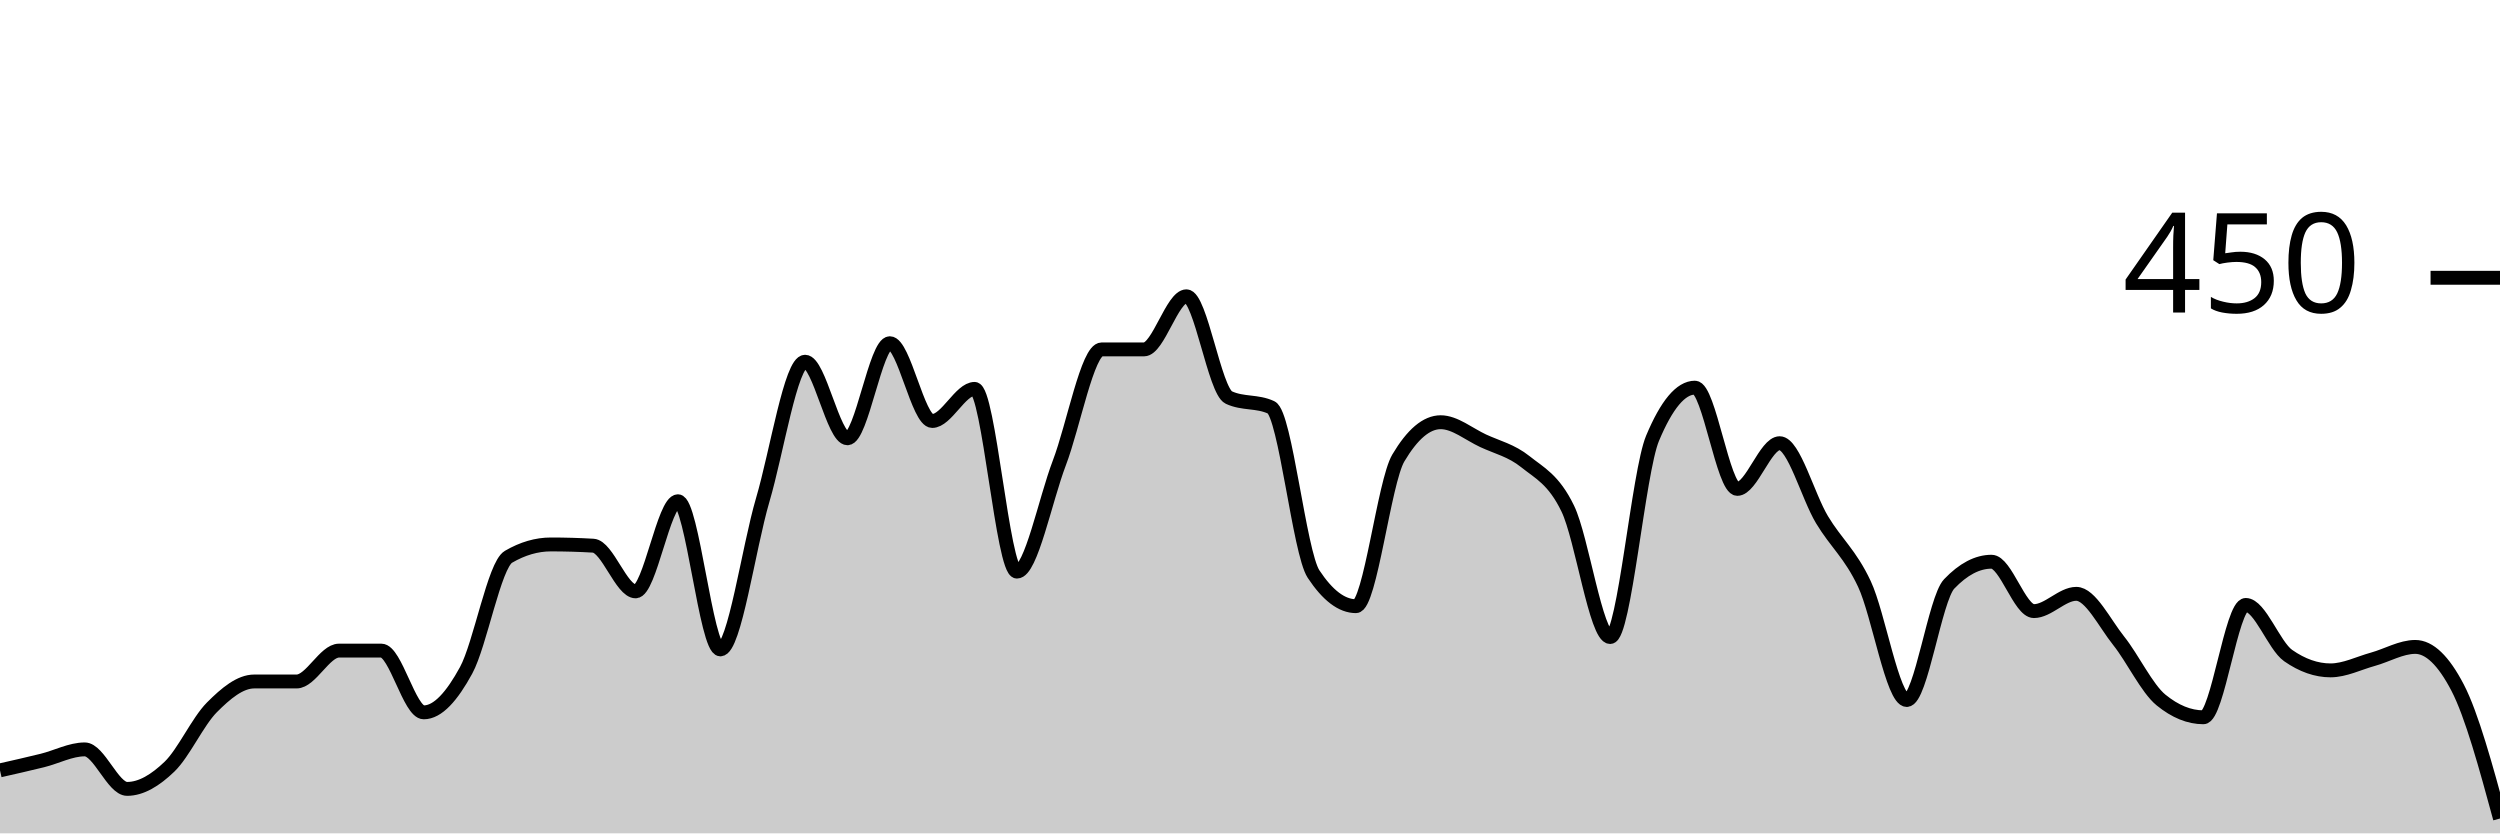
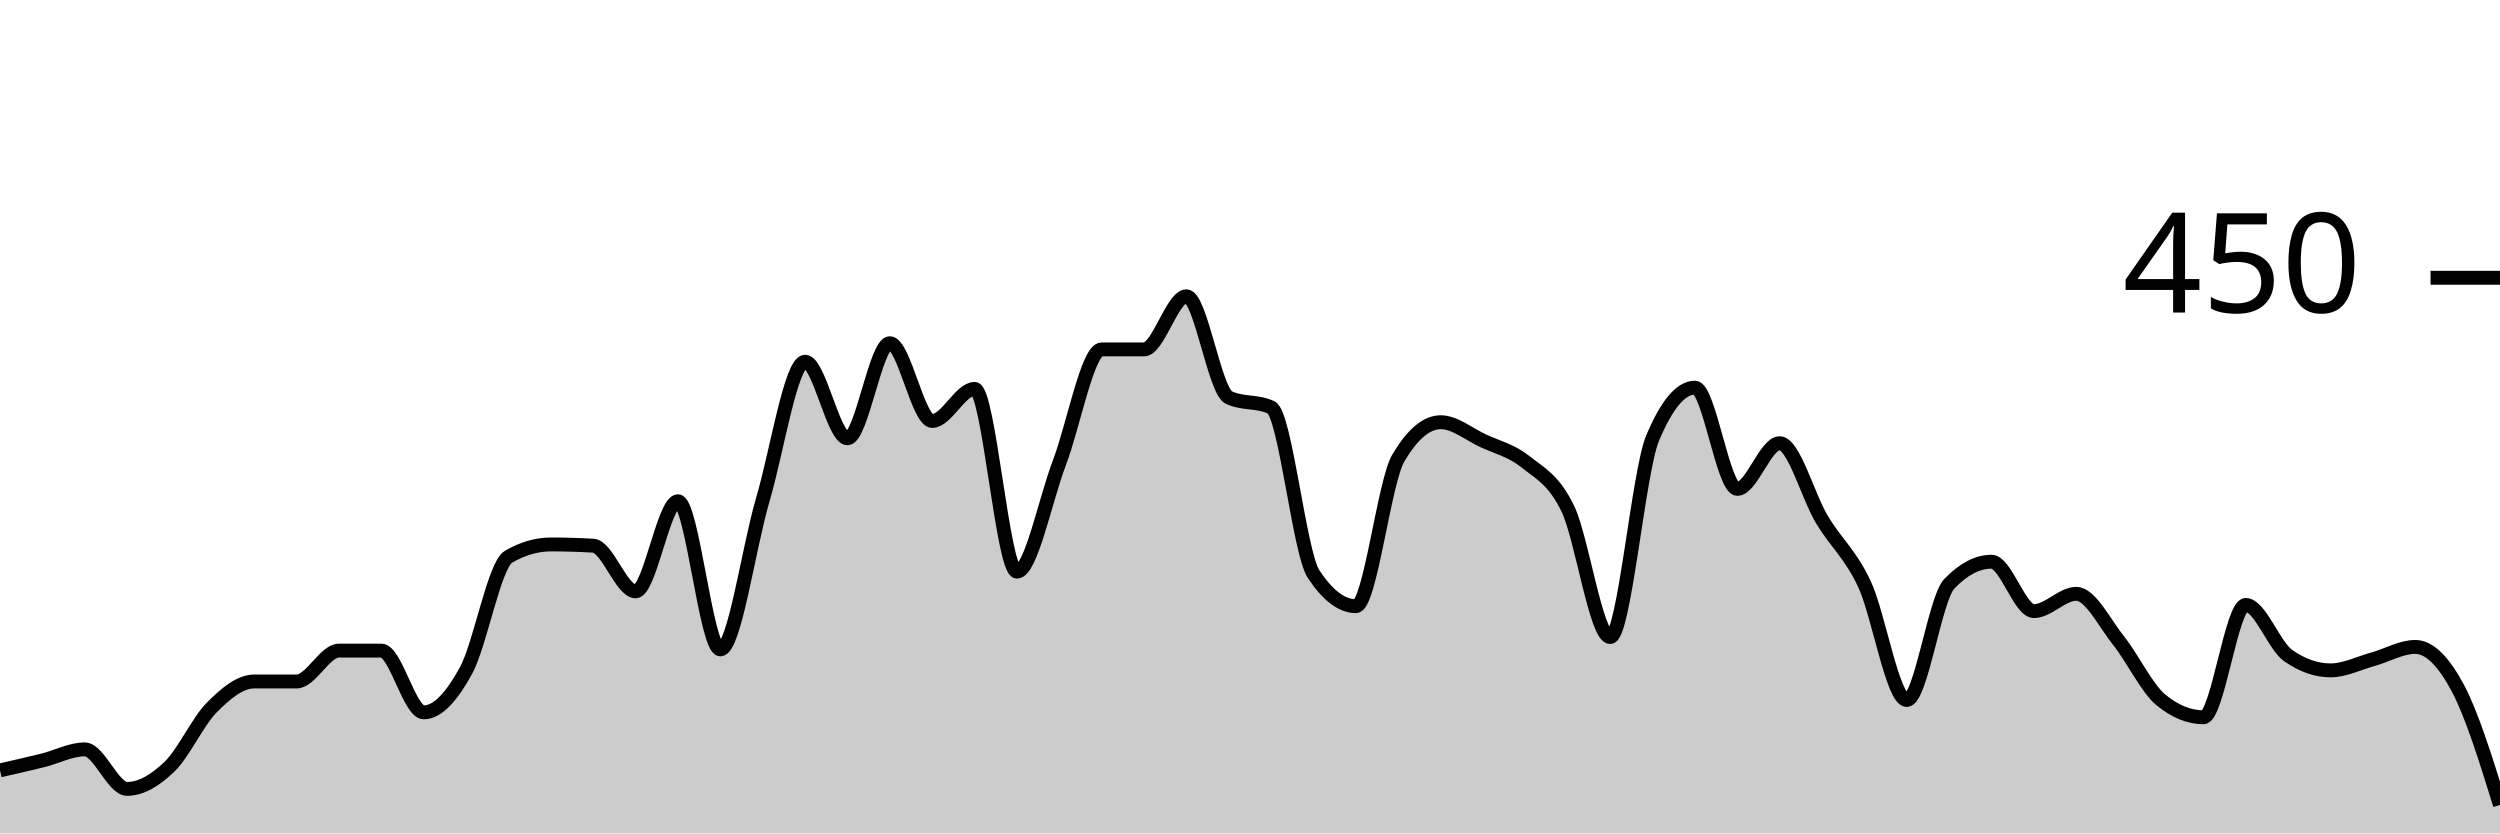
<svg xmlns="http://www.w3.org/2000/svg" viewBox="0 0 180 60">
  <g transform="translate(0,20)">
-     <path class="area" fill="rgba(0, 0, 0, 0.2)" d="M0,35.467C1.017,35.237,2.034,35.007,3.051,34.756C4.068,34.504,5.085,33.956,6.102,33.956C7.119,33.956,8.136,36.8,9.153,36.8C10.169,36.8,11.186,36.178,12.203,35.2C13.22,34.222,14.237,31.956,15.254,30.933C16.271,29.911,17.288,29.067,18.305,29.067C19.322,29.067,20.339,29.067,21.356,29.067C22.373,29.067,23.39,26.844,24.407,26.844C25.424,26.844,26.441,26.844,27.458,26.844C28.475,26.844,29.492,31.289,30.508,31.289C31.525,31.289,32.542,30.133,33.559,28.267C34.576,26.4,35.593,20.681,36.61,20.089C37.627,19.496,38.644,19.2,39.661,19.2C40.678,19.2,41.695,19.23,42.712,19.289C43.729,19.348,44.746,22.578,45.763,22.578C46.78,22.578,47.797,16.089,48.814,16.089C49.831,16.089,50.847,26.756,51.864,26.756C52.881,26.756,53.898,19.452,54.915,16C55.932,12.548,56.949,6.044,57.966,6.044C58.983,6.044,60,11.556,61.017,11.556C62.034,11.556,63.051,4.711,64.068,4.711C65.085,4.711,66.102,10.311,67.119,10.311C68.136,10.311,69.153,8,70.169,8C71.186,8,72.203,21.156,73.22,21.156C74.237,21.156,75.254,16,76.271,13.333C77.288,10.667,78.305,5.156,79.322,5.156C80.339,5.156,81.356,5.156,82.373,5.156C83.39,5.156,84.407,1.333,85.424,1.333C86.441,1.333,87.458,8.148,88.475,8.622C89.492,9.096,90.508,8.859,91.525,9.333C92.542,9.807,93.559,19.793,94.576,21.333C95.593,22.874,96.61,23.644,97.627,23.644C98.644,23.644,99.661,14.696,100.678,12.978C101.695,11.259,102.712,10.4,103.729,10.4C104.746,10.4,105.763,11.259,106.78,11.733C107.797,12.207,108.814,12.43,109.831,13.244C110.847,14.059,111.864,14.519,112.881,16.622C113.898,18.726,114.915,25.867,115.932,25.867C116.949,25.867,117.966,13.985,118.983,11.556C120,9.126,121.017,7.911,122.034,7.911C123.051,7.911,124.068,15.2,125.085,15.2C126.102,15.2,127.119,11.911,128.136,11.911C129.153,11.911,130.169,15.733,131.186,17.422C132.203,19.111,133.22,19.881,134.237,22.044C135.254,24.207,136.271,30.4,137.288,30.4C138.305,30.4,139.322,23.111,140.339,22.044C141.356,20.978,142.373,20.444,143.39,20.444C144.407,20.444,145.424,24,146.441,24C147.458,24,148.475,22.756,149.492,22.756C150.508,22.756,151.525,24.859,152.542,26.133C153.559,27.407,154.576,29.57,155.593,30.4C156.61,31.23,157.627,31.644,158.644,31.644C159.661,31.644,160.678,23.556,161.695,23.556C162.712,23.556,163.729,26.489,164.746,27.2C165.763,27.911,166.78,28.267,167.797,28.267C168.814,28.267,169.831,27.748,170.847,27.467C171.864,27.185,172.881,26.578,173.898,26.578C174.915,26.578,175.932,27.556,176.949,29.511C177.966,31.467,178.983,35.2,180,38.933L180,40C178.983,40,177.966,40,176.949,40C175.932,40,174.915,40,173.898,40C172.881,40,171.864,40,170.847,40C169.831,40,168.814,40,167.797,40C166.78,40,165.763,40,164.746,40C163.729,40,162.712,40,161.695,40C160.678,40,159.661,40,158.644,40C157.627,40,156.61,40,155.593,40C154.576,40,153.559,40,152.542,40C151.525,40,150.508,40,149.492,40C148.475,40,147.458,40,146.441,40C145.424,40,144.407,40,143.39,40C142.373,40,141.356,40,140.339,40C139.322,40,138.305,40,137.288,40C136.271,40,135.254,40,134.237,40C133.22,40,132.203,40,131.186,40C130.169,40,129.153,40,128.136,40C127.119,40,126.102,40,125.085,40C124.068,40,123.051,40,122.034,40C121.017,40,120,40,118.983,40C117.966,40,116.949,40,115.932,40C114.915,40,113.898,40,112.881,40C111.864,40,110.847,40,109.831,40C108.814,40,107.797,40,106.78,40C105.763,40,104.746,40,103.729,40C102.712,40,101.695,40,100.678,40C99.661,40,98.644,40,97.627,40C96.61,40,95.593,40,94.576,40C93.559,40,92.542,40,91.525,40C90.508,40,89.492,40,88.475,40C87.458,40,86.441,40,85.424,40C84.407,40,83.39,40,82.373,40C81.356,40,80.339,40,79.322,40C78.305,40,77.288,40,76.271,40C75.254,40,74.237,40,73.22,40C72.203,40,71.186,40,70.169,40C69.153,40,68.136,40,67.119,40C66.102,40,65.085,40,64.068,40C63.051,40,62.034,40,61.017,40C60,40,58.983,40,57.966,40C56.949,40,55.932,40,54.915,40C53.898,40,52.881,40,51.864,40C50.847,40,49.831,40,48.814,40C47.797,40,46.78,40,45.763,40C44.746,40,43.729,40,42.712,40C41.695,40,40.678,40,39.661,40C38.644,40,37.627,40,36.61,40C35.593,40,34.576,40,33.559,40C32.542,40,31.525,40,30.508,40C29.492,40,28.475,40,27.458,40C26.441,40,25.424,40,24.407,40C23.39,40,22.373,40,21.356,40C20.339,40,19.322,40,18.305,40C17.288,40,16.271,40,15.254,40C14.237,40,13.22,40,12.203,40C11.186,40,10.169,40,9.153,40C8.136,40,7.119,40,6.102,40C5.085,40,4.068,40,3.051,40C2.034,40,1.017,40,0,40Z" />
-     <path class="line" stroke="black" fill="none" d="M0,35.467C1.017,35.237,2.034,35.007,3.051,34.756C4.068,34.504,5.085,33.956,6.102,33.956C7.119,33.956,8.136,36.8,9.153,36.8C10.169,36.8,11.186,36.178,12.203,35.2C13.22,34.222,14.237,31.956,15.254,30.933C16.271,29.911,17.288,29.067,18.305,29.067C19.322,29.067,20.339,29.067,21.356,29.067C22.373,29.067,23.39,26.844,24.407,26.844C25.424,26.844,26.441,26.844,27.458,26.844C28.475,26.844,29.492,31.289,30.508,31.289C31.525,31.289,32.542,30.133,33.559,28.267C34.576,26.4,35.593,20.681,36.61,20.089C37.627,19.496,38.644,19.2,39.661,19.2C40.678,19.2,41.695,19.23,42.712,19.289C43.729,19.348,44.746,22.578,45.763,22.578C46.78,22.578,47.797,16.089,48.814,16.089C49.831,16.089,50.847,26.756,51.864,26.756C52.881,26.756,53.898,19.452,54.915,16C55.932,12.548,56.949,6.044,57.966,6.044C58.983,6.044,60,11.556,61.017,11.556C62.034,11.556,63.051,4.711,64.068,4.711C65.085,4.711,66.102,10.311,67.119,10.311C68.136,10.311,69.153,8,70.169,8C71.186,8,72.203,21.156,73.22,21.156C74.237,21.156,75.254,16,76.271,13.333C77.288,10.667,78.305,5.156,79.322,5.156C80.339,5.156,81.356,5.156,82.373,5.156C83.39,5.156,84.407,1.333,85.424,1.333C86.441,1.333,87.458,8.148,88.475,8.622C89.492,9.096,90.508,8.859,91.525,9.333C92.542,9.807,93.559,19.793,94.576,21.333C95.593,22.874,96.61,23.644,97.627,23.644C98.644,23.644,99.661,14.696,100.678,12.978C101.695,11.259,102.712,10.4,103.729,10.4C104.746,10.4,105.763,11.259,106.78,11.733C107.797,12.207,108.814,12.43,109.831,13.244C110.847,14.059,111.864,14.519,112.881,16.622C113.898,18.726,114.915,25.867,115.932,25.867C116.949,25.867,117.966,13.985,118.983,11.556C120,9.126,121.017,7.911,122.034,7.911C123.051,7.911,124.068,15.2,125.085,15.2C126.102,15.2,127.119,11.911,128.136,11.911C129.153,11.911,130.169,15.733,131.186,17.422C132.203,19.111,133.22,19.881,134.237,22.044C135.254,24.207,136.271,30.4,137.288,30.4C138.305,30.4,139.322,23.111,140.339,22.044C141.356,20.978,142.373,20.444,143.39,20.444C144.407,20.444,145.424,24,146.441,24C147.458,24,148.475,22.756,149.492,22.756C150.508,22.756,151.525,24.859,152.542,26.133C153.559,27.407,154.576,29.57,155.593,30.4C156.61,31.23,157.627,31.644,158.644,31.644C159.661,31.644,160.678,23.556,161.695,23.556C162.712,23.556,163.729,26.489,164.746,27.2C165.763,27.911,166.78,28.267,167.797,28.267C168.814,28.267,169.831,27.748,170.847,27.467C171.864,27.185,172.881,26.578,173.898,26.578C174.915,26.578,175.932,27.556,176.949,29.511C177.966,31.467,178.983,35.2,180,38.933" />
+     <path class="area" fill="rgba(0, 0, 0, 0.2)" d="M0,35.467C1.017,35.237,2.034,35.007,3.051,34.756C4.068,34.504,5.085,33.956,6.102,33.956C7.119,33.956,8.136,36.8,9.153,36.8C10.169,36.8,11.186,36.178,12.203,35.2C13.22,34.222,14.237,31.956,15.254,30.933C16.271,29.911,17.288,29.067,18.305,29.067C19.322,29.067,20.339,29.067,21.356,29.067C22.373,29.067,23.39,26.844,24.407,26.844C25.424,26.844,26.441,26.844,27.458,26.844C28.475,26.844,29.492,31.289,30.508,31.289C31.525,31.289,32.542,30.133,33.559,28.267C34.576,26.4,35.593,20.681,36.61,20.089C37.627,19.496,38.644,19.2,39.661,19.2C40.678,19.2,41.695,19.23,42.712,19.289C43.729,19.348,44.746,22.578,45.763,22.578C46.78,22.578,47.797,16.089,48.814,16.089C49.831,16.089,50.847,26.756,51.864,26.756C52.881,26.756,53.898,19.452,54.915,16C55.932,12.548,56.949,6.044,57.966,6.044C58.983,6.044,60,11.556,61.017,11.556C62.034,11.556,63.051,4.711,64.068,4.711C65.085,4.711,66.102,10.311,67.119,10.311C68.136,10.311,69.153,8,70.169,8C71.186,8,72.203,21.156,73.22,21.156C74.237,21.156,75.254,16,76.271,13.333C77.288,10.667,78.305,5.156,79.322,5.156C80.339,5.156,81.356,5.156,82.373,5.156C83.39,5.156,84.407,1.333,85.424,1.333C86.441,1.333,87.458,8.148,88.475,8.622C89.492,9.096,90.508,8.859,91.525,9.333C92.542,9.807,93.559,19.793,94.576,21.333C95.593,22.874,96.61,23.644,97.627,23.644C98.644,23.644,99.661,14.696,100.678,12.978C101.695,11.259,102.712,10.4,103.729,10.4C104.746,10.4,105.763,11.259,106.78,11.733C107.797,12.207,108.814,12.43,109.831,13.244C110.847,14.059,111.864,14.519,112.881,16.622C113.898,18.726,114.915,25.867,115.932,25.867C116.949,25.867,117.966,13.985,118.983,11.556C120,9.126,121.017,7.911,122.034,7.911C123.051,7.911,124.068,15.2,125.085,15.2C126.102,15.2,127.119,11.911,128.136,11.911C129.153,11.911,130.169,15.733,131.186,17.422C132.203,19.111,133.22,19.881,134.237,22.044C135.254,24.207,136.271,30.4,137.288,30.4C138.305,30.4,139.322,23.111,140.339,22.044C141.356,20.978,142.373,20.444,143.39,20.444C144.407,20.444,145.424,24,146.441,24C147.458,24,148.475,22.756,149.492,22.756C150.508,22.756,151.525,24.859,152.542,26.133C153.559,27.407,154.576,29.57,155.593,30.4C156.61,31.23,157.627,31.644,158.644,31.644C159.661,31.644,160.678,23.556,161.695,23.556C162.712,23.556,163.729,26.489,164.746,27.2C165.763,27.911,166.78,28.267,167.797,28.267C168.814,28.267,169.831,27.748,170.847,27.467C171.864,27.185,172.881,26.578,173.898,26.578C174.915,26.578,175.932,27.615,176.949,29.511C177.966,31.407,178.983,34.681,180,37.956L180,40C178.983,40,177.966,40,176.949,40C175.932,40,174.915,40,173.898,40C172.881,40,171.864,40,170.847,40C169.831,40,168.814,40,167.797,40C166.78,40,165.763,40,164.746,40C163.729,40,162.712,40,161.695,40C160.678,40,159.661,40,158.644,40C157.627,40,156.61,40,155.593,40C154.576,40,153.559,40,152.542,40C151.525,40,150.508,40,149.492,40C148.475,40,147.458,40,146.441,40C145.424,40,144.407,40,143.39,40C142.373,40,141.356,40,140.339,40C139.322,40,138.305,40,137.288,40C136.271,40,135.254,40,134.237,40C133.22,40,132.203,40,131.186,40C130.169,40,129.153,40,128.136,40C127.119,40,126.102,40,125.085,40C124.068,40,123.051,40,122.034,40C121.017,40,120,40,118.983,40C117.966,40,116.949,40,115.932,40C114.915,40,113.898,40,112.881,40C111.864,40,110.847,40,109.831,40C108.814,40,107.797,40,106.78,40C105.763,40,104.746,40,103.729,40C102.712,40,101.695,40,100.678,40C99.661,40,98.644,40,97.627,40C96.61,40,95.593,40,94.576,40C93.559,40,92.542,40,91.525,40C90.508,40,89.492,40,88.475,40C87.458,40,86.441,40,85.424,40C84.407,40,83.39,40,82.373,40C81.356,40,80.339,40,79.322,40C78.305,40,77.288,40,76.271,40C75.254,40,74.237,40,73.22,40C72.203,40,71.186,40,70.169,40C69.153,40,68.136,40,67.119,40C66.102,40,65.085,40,64.068,40C63.051,40,62.034,40,61.017,40C60,40,58.983,40,57.966,40C56.949,40,55.932,40,54.915,40C53.898,40,52.881,40,51.864,40C50.847,40,49.831,40,48.814,40C47.797,40,46.78,40,45.763,40C44.746,40,43.729,40,42.712,40C41.695,40,40.678,40,39.661,40C38.644,40,37.627,40,36.61,40C35.593,40,34.576,40,33.559,40C32.542,40,31.525,40,30.508,40C29.492,40,28.475,40,27.458,40C26.441,40,25.424,40,24.407,40C23.39,40,22.373,40,21.356,40C20.339,40,19.322,40,18.305,40C17.288,40,16.271,40,15.254,40C14.237,40,13.22,40,12.203,40C11.186,40,10.169,40,9.153,40C8.136,40,7.119,40,6.102,40C5.085,40,4.068,40,3.051,40C2.034,40,1.017,40,0,40Z" />
+     <path class="line" stroke="black" fill="none" d="M0,35.467C1.017,35.237,2.034,35.007,3.051,34.756C4.068,34.504,5.085,33.956,6.102,33.956C7.119,33.956,8.136,36.8,9.153,36.8C10.169,36.8,11.186,36.178,12.203,35.2C13.22,34.222,14.237,31.956,15.254,30.933C16.271,29.911,17.288,29.067,18.305,29.067C19.322,29.067,20.339,29.067,21.356,29.067C22.373,29.067,23.39,26.844,24.407,26.844C25.424,26.844,26.441,26.844,27.458,26.844C28.475,26.844,29.492,31.289,30.508,31.289C31.525,31.289,32.542,30.133,33.559,28.267C34.576,26.4,35.593,20.681,36.61,20.089C37.627,19.496,38.644,19.2,39.661,19.2C40.678,19.2,41.695,19.23,42.712,19.289C43.729,19.348,44.746,22.578,45.763,22.578C46.78,22.578,47.797,16.089,48.814,16.089C49.831,16.089,50.847,26.756,51.864,26.756C52.881,26.756,53.898,19.452,54.915,16C55.932,12.548,56.949,6.044,57.966,6.044C58.983,6.044,60,11.556,61.017,11.556C62.034,11.556,63.051,4.711,64.068,4.711C65.085,4.711,66.102,10.311,67.119,10.311C68.136,10.311,69.153,8,70.169,8C71.186,8,72.203,21.156,73.22,21.156C74.237,21.156,75.254,16,76.271,13.333C77.288,10.667,78.305,5.156,79.322,5.156C80.339,5.156,81.356,5.156,82.373,5.156C83.39,5.156,84.407,1.333,85.424,1.333C86.441,1.333,87.458,8.148,88.475,8.622C89.492,9.096,90.508,8.859,91.525,9.333C92.542,9.807,93.559,19.793,94.576,21.333C95.593,22.874,96.61,23.644,97.627,23.644C98.644,23.644,99.661,14.696,100.678,12.978C101.695,11.259,102.712,10.4,103.729,10.4C104.746,10.4,105.763,11.259,106.78,11.733C107.797,12.207,108.814,12.43,109.831,13.244C110.847,14.059,111.864,14.519,112.881,16.622C113.898,18.726,114.915,25.867,115.932,25.867C116.949,25.867,117.966,13.985,118.983,11.556C120,9.126,121.017,7.911,122.034,7.911C123.051,7.911,124.068,15.2,125.085,15.2C126.102,15.2,127.119,11.911,128.136,11.911C129.153,11.911,130.169,15.733,131.186,17.422C132.203,19.111,133.22,19.881,134.237,22.044C135.254,24.207,136.271,30.4,137.288,30.4C138.305,30.4,139.322,23.111,140.339,22.044C141.356,20.978,142.373,20.444,143.39,20.444C144.407,20.444,145.424,24,146.441,24C147.458,24,148.475,22.756,149.492,22.756C150.508,22.756,151.525,24.859,152.542,26.133C153.559,27.407,154.576,29.57,155.593,30.4C156.61,31.23,157.627,31.644,158.644,31.644C159.661,31.644,160.678,23.556,161.695,23.556C162.712,23.556,163.729,26.489,164.746,27.2C165.763,27.911,166.78,28.267,167.797,28.267C168.814,28.267,169.831,27.748,170.847,27.467C171.864,27.185,172.881,26.578,173.898,26.578C174.915,26.578,175.932,27.615,176.949,29.511C177.966,31.407,178.983,34.681,180,37.956" />
    <path class="axis-ceiling" stroke-width="1" stroke="black" fill="none" d="M175,0L180,0" />
    <text class="axis-ceiling-label" font-family="sans-serif" text-anchor="end" font-size="10px" x="170" y="2.5">450</text>
  </g>
</svg>
